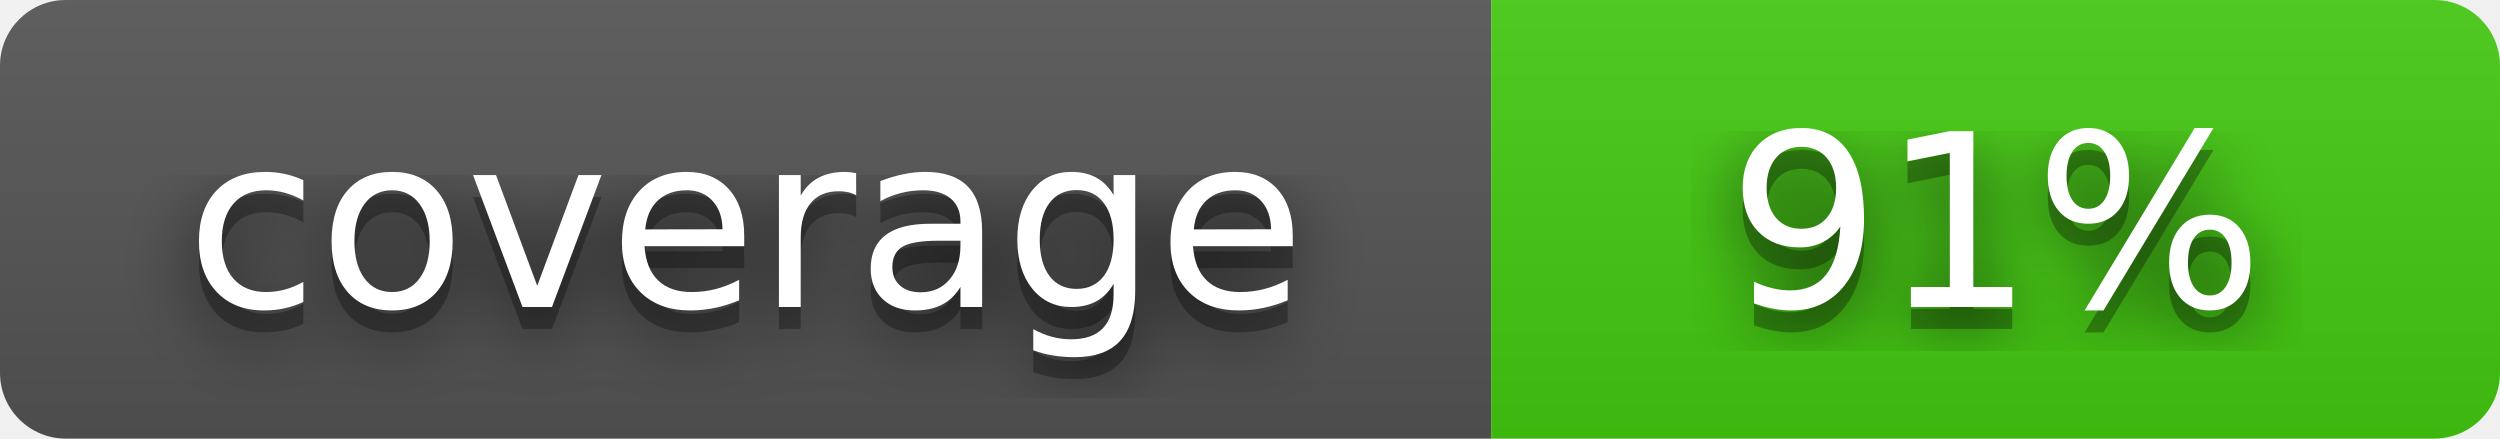
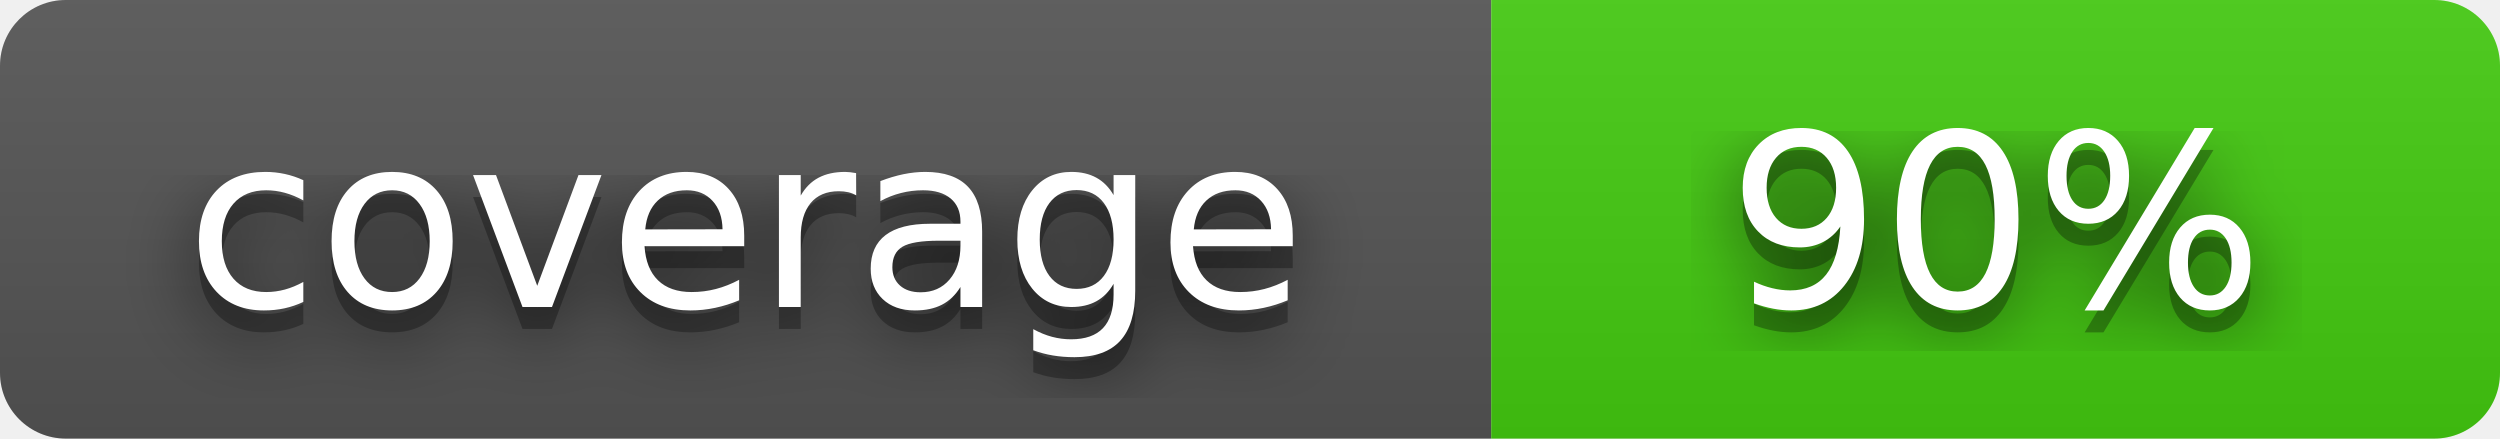
- <svg xmlns="http://www.w3.org/2000/svg" width="114" height="20" role="img" aria-label="coverage: 91%">
+ <svg xmlns="http://www.w3.org/2000/svg" width="114" height="20" role="img" aria-label="coverage: 90%">
  <filter id="blur">
    <feGaussianBlur stdDeviation="16" />
  </filter>
  <linearGradient id="s" x2="0" y2="100%">
    <stop offset="0" stop-color="#bbb" stop-opacity=".1" />
    <stop offset="1" stop-opacity=".1" />
  </linearGradient>
  <clipPath id="r">
    <rect width="114" height="20" rx="3" />
  </clipPath>
  <g clip-path="url(#r)">
    <rect width="68" height="20" fill="#555" />
    <rect x="68" width="46" height="20" fill="#4c1" />
    <rect width="114" height="20" fill="url(#s)" />
  </g>
  <g fill="#fff" text-anchor="middle" font-family="Verdana,Geneva,DejaVu Sans,sans-serif" text-rendering="geometricPrecision" font-size="110">
    <g transform="scale(.1)">
      <g aria-hidden="true" fill="#010101">
        <text x="340" y="150" fill-opacity=".8" filter="url(#blur)">coverage</text>
        <text x="340" y="150" fill-opacity=".3" textLength="530">coverage</text>
      </g>
      <text x="340" y="140" textLength="530">coverage</text>
    </g>
    <g transform="scale(.1)">
      <g aria-hidden="true" fill="#010101">
-         <text x="910" y="150" fill-opacity=".8" filter="url(#blur)">91%</text>
-         <text x="910" y="150" fill-opacity=".3" textLength="280">91%</text>
+         <text x="910" y="150" fill-opacity=".8" filter="url(#blur)">90%</text>
+         <text x="910" y="150" fill-opacity=".3" textLength="280">90%</text>
      </g>
-       <text x="910" y="140" textLength="280">91%</text>
+       <text x="910" y="140" textLength="280">90%</text>
    </g>
  </g>
</svg>
